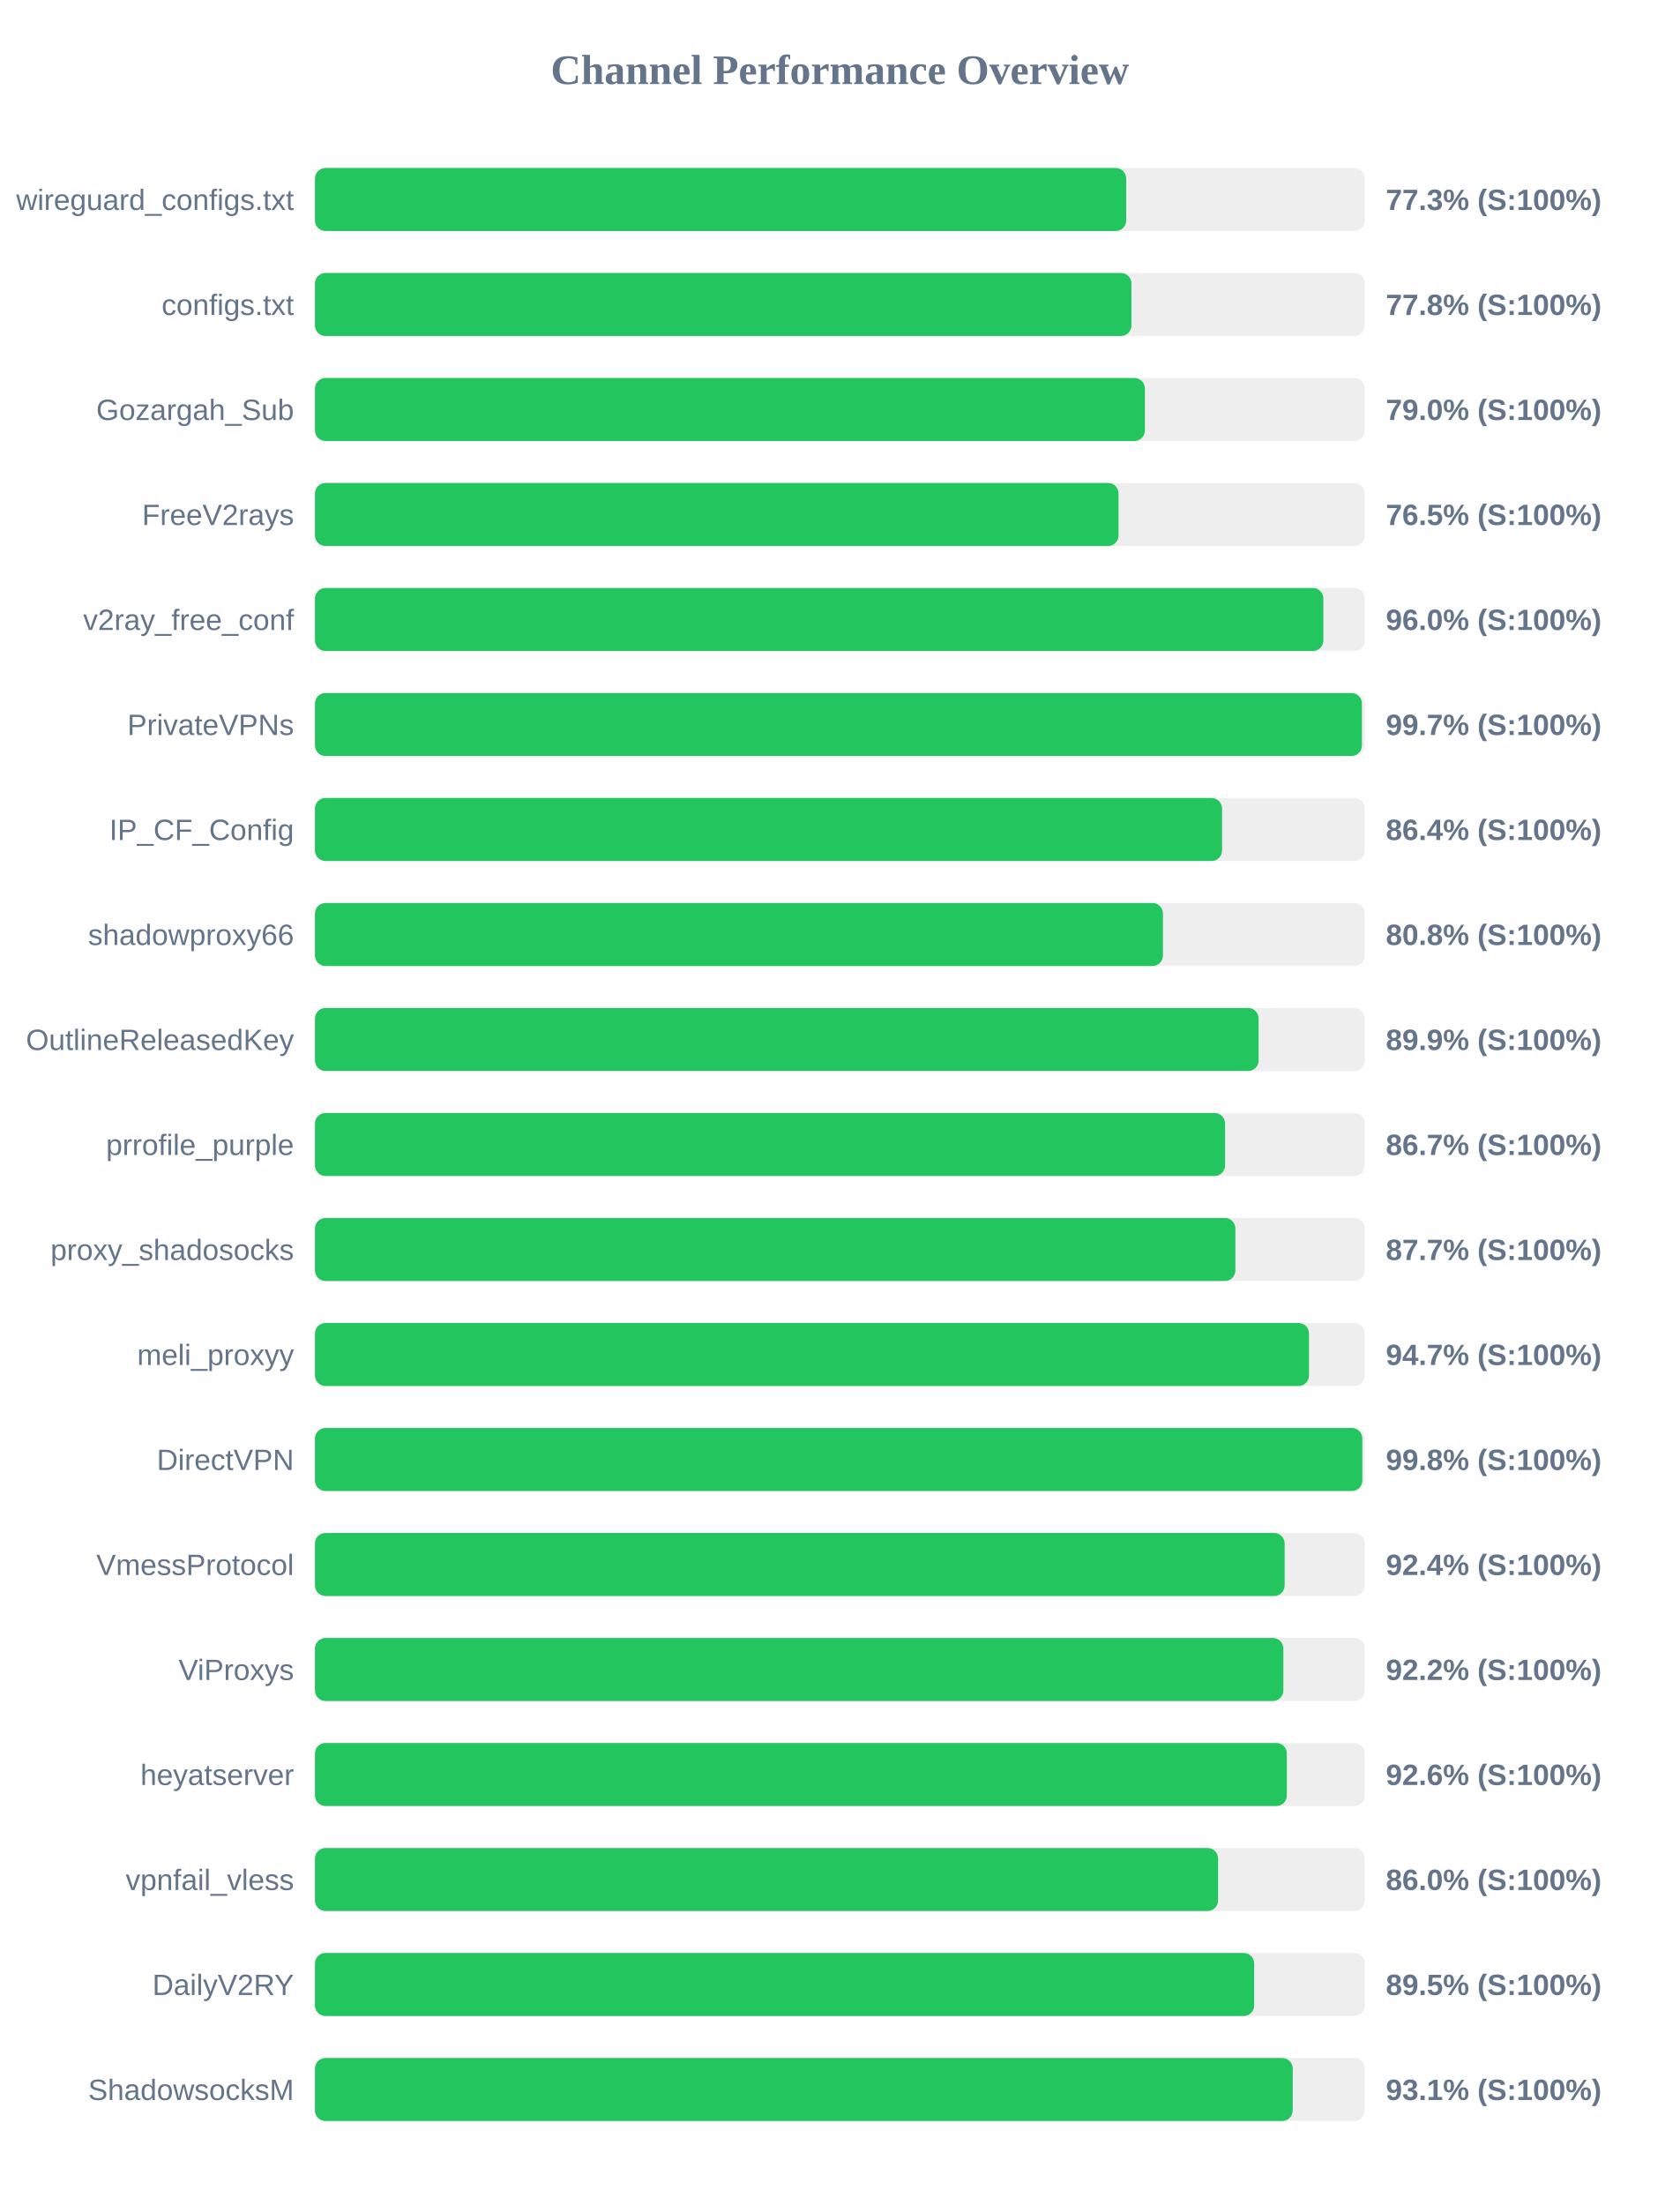
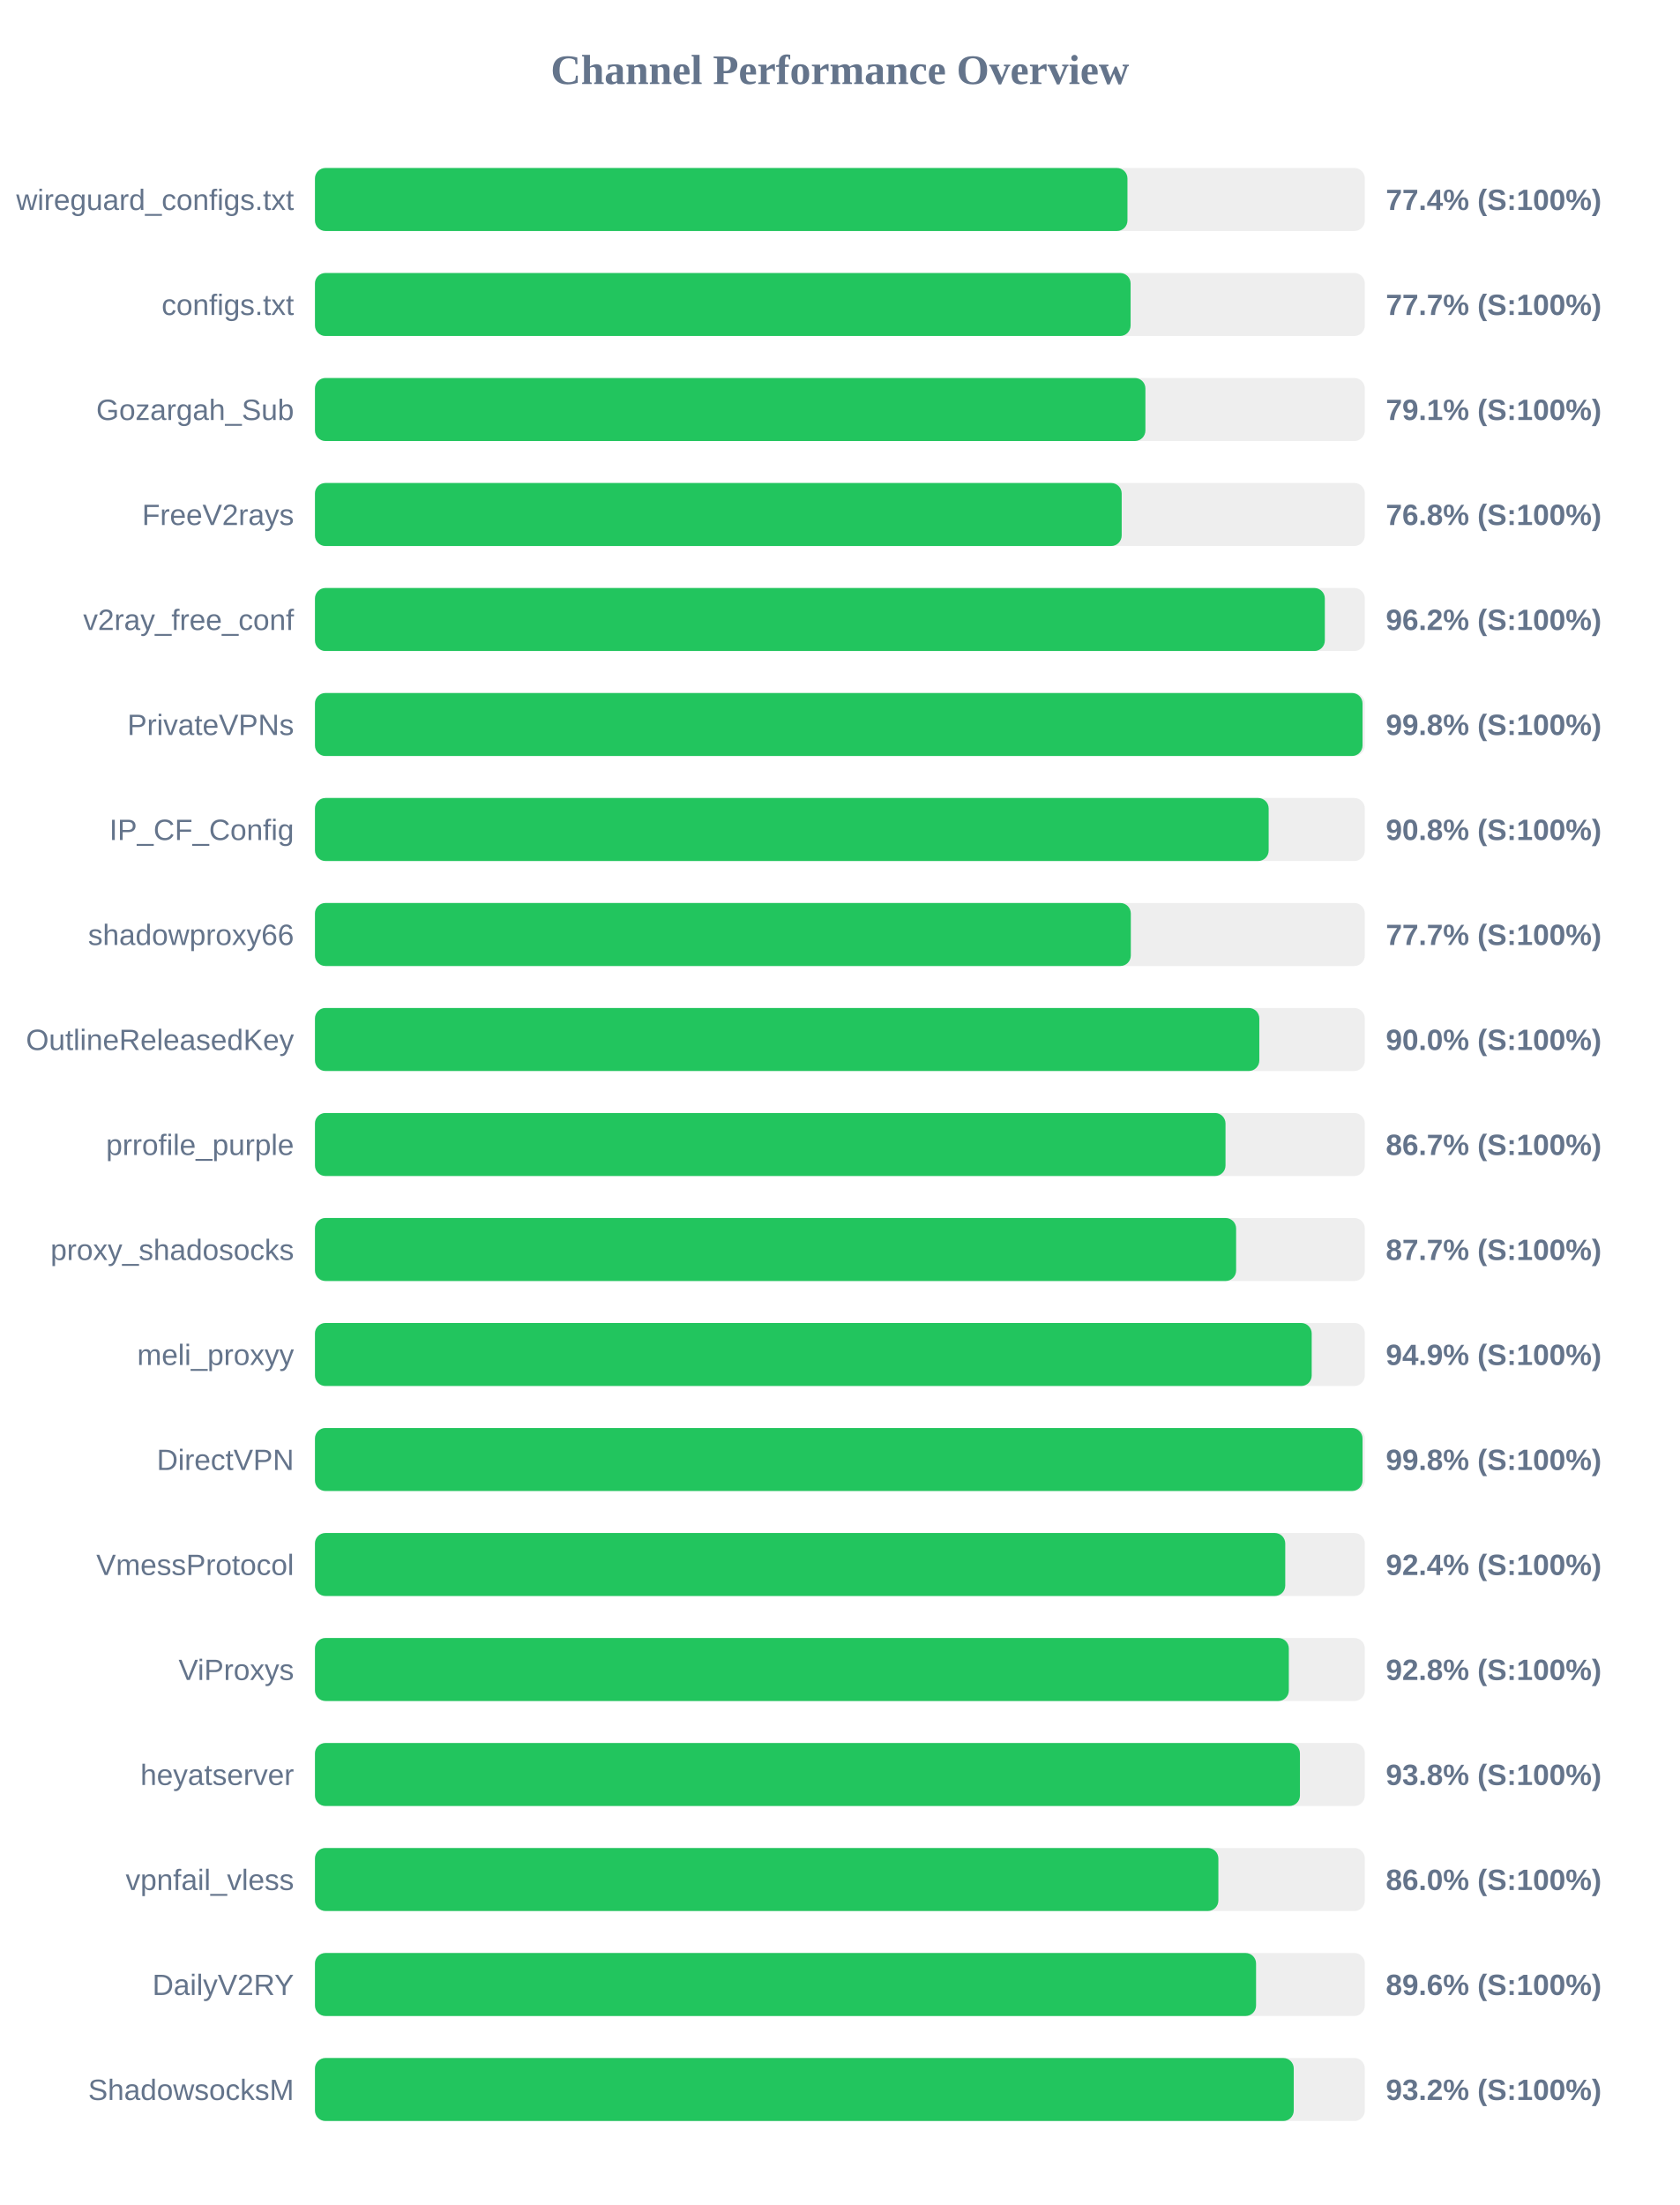
<svg xmlns="http://www.w3.org/2000/svg" width="800" height="1050" version="1.1">
  <style>
        .row { font: 14px Arial; fill: #64748b; }
        .score { font: bold 14px Arial; fill: #64748b; }
    </style>
  <text x="400" y="40" text-anchor="middle" font-size="20px" font-weight="bold" fill="#64748b">Channel Performance Overview</text>
  <rect x="150" y="80" width="500" height="30" fill="#eee" rx="5" />
-   <rect x="150" y="80" width="386.35" height="30" fill="#22c55e" rx="5" />
+   <rect x="150" y="80" width="386.95" height="30" fill="#22c55e" rx="5" />
  <text x="140" y="100" text-anchor="end" class="row">wireguard_configs.txt</text>
-   <text x="660" y="100" text-anchor="start" class="score">77.3% (S:100%)</text>
+   <text x="660" y="100" text-anchor="start" class="score">77.4% (S:100%)</text>
  <rect x="150" y="130" width="500" height="30" fill="#eee" rx="5" />
-   <rect x="150" y="130" width="388.85" height="30" fill="#22c55e" rx="5" />
+   <rect x="150" y="130" width="388.45" height="30" fill="#22c55e" rx="5" />
  <text x="140" y="150" text-anchor="end" class="row">configs.txt</text>
-   <text x="660" y="150" text-anchor="start" class="score">77.8% (S:100%)</text>
+   <text x="660" y="150" text-anchor="start" class="score">77.7% (S:100%)</text>
  <rect x="150" y="180" width="500" height="30" fill="#eee" rx="5" />
-   <rect x="150" y="180" width="395.25" height="30" fill="#22c55e" rx="5" />
+   <rect x="150" y="180" width="395.5" height="30" fill="#22c55e" rx="5" />
  <text x="140" y="200" text-anchor="end" class="row">Gozargah_Sub</text>
-   <text x="660" y="200" text-anchor="start" class="score">79.0% (S:100%)</text>
+   <text x="660" y="200" text-anchor="start" class="score">79.1% (S:100%)</text>
  <rect x="150" y="230" width="500" height="30" fill="#eee" rx="5" />
-   <rect x="150" y="230" width="382.7" height="30" fill="#22c55e" rx="5" />
+   <rect x="150" y="230" width="384.2" height="30" fill="#22c55e" rx="5" />
  <text x="140" y="250" text-anchor="end" class="row">FreeV2rays</text>
-   <text x="660" y="250" text-anchor="start" class="score">76.5% (S:100%)</text>
+   <text x="660" y="250" text-anchor="start" class="score">76.8% (S:100%)</text>
  <rect x="150" y="280" width="500" height="30" fill="#eee" rx="5" />
-   <rect x="150" y="280" width="480.25" height="30" fill="#22c55e" rx="5" />
+   <rect x="150" y="280" width="480.95" height="30" fill="#22c55e" rx="5" />
  <text x="140" y="300" text-anchor="end" class="row">v2ray_free_conf</text>
-   <text x="660" y="300" text-anchor="start" class="score">96.0% (S:100%)</text>
+   <text x="660" y="300" text-anchor="start" class="score">96.2% (S:100%)</text>
  <rect x="150" y="330" width="500" height="30" fill="#eee" rx="5" />
-   <rect x="150" y="330" width="498.6" height="30" fill="#22c55e" rx="5" />
+   <rect x="150" y="330" width="498.9" height="30" fill="#22c55e" rx="5" />
  <text x="140" y="350" text-anchor="end" class="row">PrivateVPNs</text>
-   <text x="660" y="350" text-anchor="start" class="score">99.7% (S:100%)</text>
+   <text x="660" y="350" text-anchor="start" class="score">99.8% (S:100%)</text>
  <rect x="150" y="380" width="500" height="30" fill="#eee" rx="5" />
-   <rect x="150" y="380" width="432.0" height="30" fill="#22c55e" rx="5" />
+   <rect x="150" y="380" width="454.2" height="30" fill="#22c55e" rx="5" />
  <text x="140" y="400" text-anchor="end" class="row">IP_CF_Config</text>
-   <text x="660" y="400" text-anchor="start" class="score">86.4% (S:100%)</text>
+   <text x="660" y="400" text-anchor="start" class="score">90.8% (S:100%)</text>
  <rect x="150" y="430" width="500" height="30" fill="#eee" rx="5" />
-   <rect x="150" y="430" width="403.85" height="30" fill="#22c55e" rx="5" />
+   <rect x="150" y="430" width="388.55" height="30" fill="#22c55e" rx="5" />
  <text x="140" y="450" text-anchor="end" class="row">shadowproxy66</text>
-   <text x="660" y="450" text-anchor="start" class="score">80.8% (S:100%)</text>
+   <text x="660" y="450" text-anchor="start" class="score">77.7% (S:100%)</text>
  <rect x="150" y="480" width="500" height="30" fill="#eee" rx="5" />
-   <rect x="150" y="480" width="449.4" height="30" fill="#22c55e" rx="5" />
+   <rect x="150" y="480" width="449.75" height="30" fill="#22c55e" rx="5" />
  <text x="140" y="500" text-anchor="end" class="row">OutlineReleasedKey</text>
-   <text x="660" y="500" text-anchor="start" class="score">89.9% (S:100%)</text>
+   <text x="660" y="500" text-anchor="start" class="score">90.0% (S:100%)</text>
  <rect x="150" y="530" width="500" height="30" fill="#eee" rx="5" />
-   <rect x="150" y="530" width="433.45" height="30" fill="#22c55e" rx="5" />
+   <rect x="150" y="530" width="433.65" height="30" fill="#22c55e" rx="5" />
  <text x="140" y="550" text-anchor="end" class="row">prrofile_purple</text>
  <text x="660" y="550" text-anchor="start" class="score">86.7% (S:100%)</text>
  <rect x="150" y="580" width="500" height="30" fill="#eee" rx="5" />
-   <rect x="150" y="580" width="438.35" height="30" fill="#22c55e" rx="5" />
+   <rect x="150" y="580" width="438.7" height="30" fill="#22c55e" rx="5" />
  <text x="140" y="600" text-anchor="end" class="row">proxy_shadosocks</text>
  <text x="660" y="600" text-anchor="start" class="score">87.7% (S:100%)</text>
  <rect x="150" y="630" width="500" height="30" fill="#eee" rx="5" />
-   <rect x="150" y="630" width="473.4" height="30" fill="#22c55e" rx="5" />
+   <rect x="150" y="630" width="474.7" height="30" fill="#22c55e" rx="5" />
  <text x="140" y="650" text-anchor="end" class="row">meli_proxyy</text>
-   <text x="660" y="650" text-anchor="start" class="score">94.7% (S:100%)</text>
+   <text x="660" y="650" text-anchor="start" class="score">94.9% (S:100%)</text>
  <rect x="150" y="680" width="500" height="30" fill="#eee" rx="5" />
-   <rect x="150" y="680" width="498.8" height="30" fill="#22c55e" rx="5" />
+   <rect x="150" y="680" width="498.9" height="30" fill="#22c55e" rx="5" />
  <text x="140" y="700" text-anchor="end" class="row">DirectVPN</text>
  <text x="660" y="700" text-anchor="start" class="score">99.8% (S:100%)</text>
  <rect x="150" y="730" width="500" height="30" fill="#eee" rx="5" />
-   <rect x="150" y="730" width="461.8" height="30" fill="#22c55e" rx="5" />
+   <rect x="150" y="730" width="462.1" height="30" fill="#22c55e" rx="5" />
  <text x="140" y="750" text-anchor="end" class="row">VmessProtocol</text>
  <text x="660" y="750" text-anchor="start" class="score">92.4% (S:100%)</text>
  <rect x="150" y="780" width="500" height="30" fill="#eee" rx="5" />
-   <rect x="150" y="780" width="461.2" height="30" fill="#22c55e" rx="5" />
+   <rect x="150" y="780" width="463.8" height="30" fill="#22c55e" rx="5" />
  <text x="140" y="800" text-anchor="end" class="row">ViProxys</text>
-   <text x="660" y="800" text-anchor="start" class="score">92.2% (S:100%)</text>
+   <text x="660" y="800" text-anchor="start" class="score">92.8% (S:100%)</text>
  <rect x="150" y="830" width="500" height="30" fill="#eee" rx="5" />
-   <rect x="150" y="830" width="462.85" height="30" fill="#22c55e" rx="5" />
+   <rect x="150" y="830" width="469.1" height="30" fill="#22c55e" rx="5" />
  <text x="140" y="850" text-anchor="end" class="row">heyatserver</text>
-   <text x="660" y="850" text-anchor="start" class="score">92.6% (S:100%)</text>
+   <text x="660" y="850" text-anchor="start" class="score">93.8% (S:100%)</text>
  <rect x="150" y="880" width="500" height="30" fill="#eee" rx="5" />
-   <rect x="150" y="880" width="430.1" height="30" fill="#22c55e" rx="5" />
+   <rect x="150" y="880" width="430.25" height="30" fill="#22c55e" rx="5" />
  <text x="140" y="900" text-anchor="end" class="row">vpnfail_vless</text>
  <text x="660" y="900" text-anchor="start" class="score">86.0% (S:100%)</text>
  <rect x="150" y="930" width="500" height="30" fill="#eee" rx="5" />
-   <rect x="150" y="930" width="447.3" height="30" fill="#22c55e" rx="5" />
+   <rect x="150" y="930" width="448.2" height="30" fill="#22c55e" rx="5" />
  <text x="140" y="950" text-anchor="end" class="row">DailyV2RY</text>
-   <text x="660" y="950" text-anchor="start" class="score">89.5% (S:100%)</text>
+   <text x="660" y="950" text-anchor="start" class="score">89.6% (S:100%)</text>
  <rect x="150" y="980" width="500" height="30" fill="#eee" rx="5" />
-   <rect x="150" y="980" width="465.65" height="30" fill="#22c55e" rx="5" />
+   <rect x="150" y="980" width="466.15" height="30" fill="#22c55e" rx="5" />
  <text x="140" y="1000" text-anchor="end" class="row">ShadowsocksM</text>
-   <text x="660" y="1000" text-anchor="start" class="score">93.1% (S:100%)</text>
+   <text x="660" y="1000" text-anchor="start" class="score">93.2% (S:100%)</text>
</svg>
